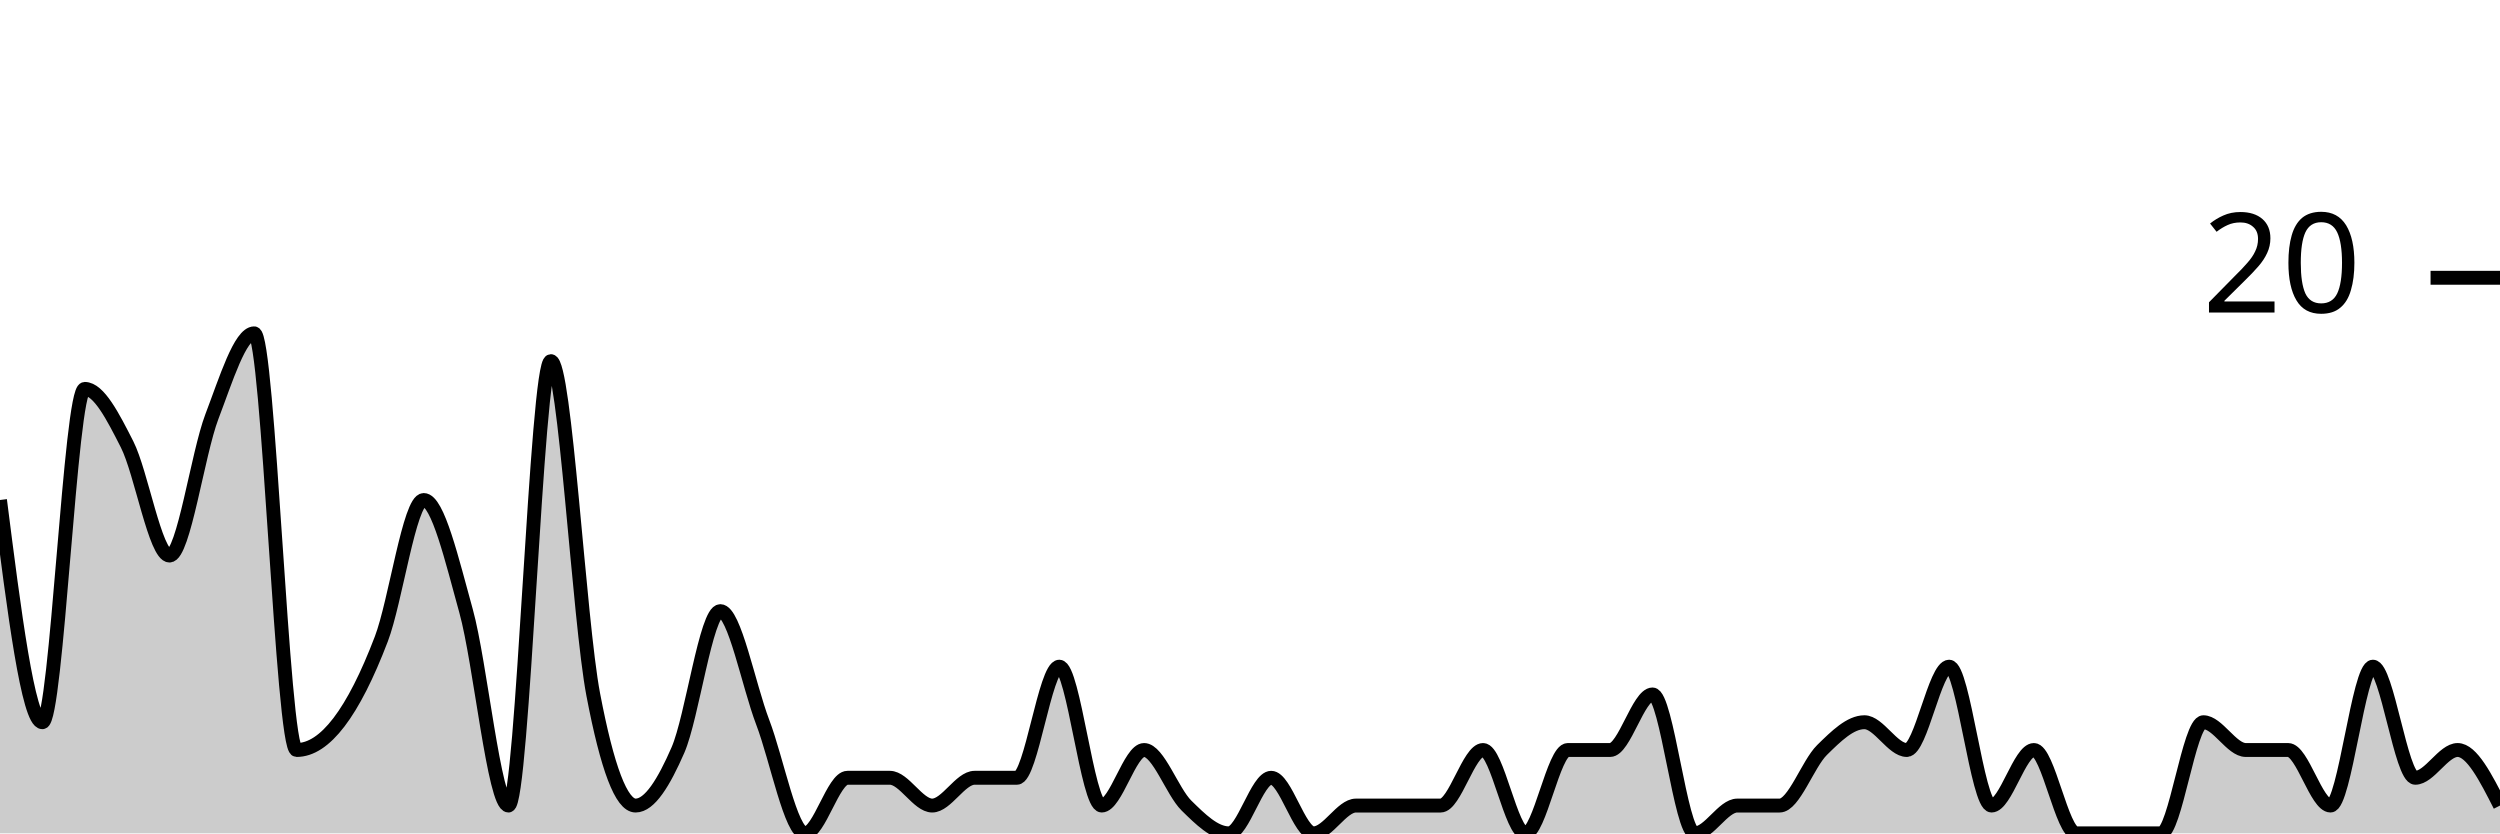
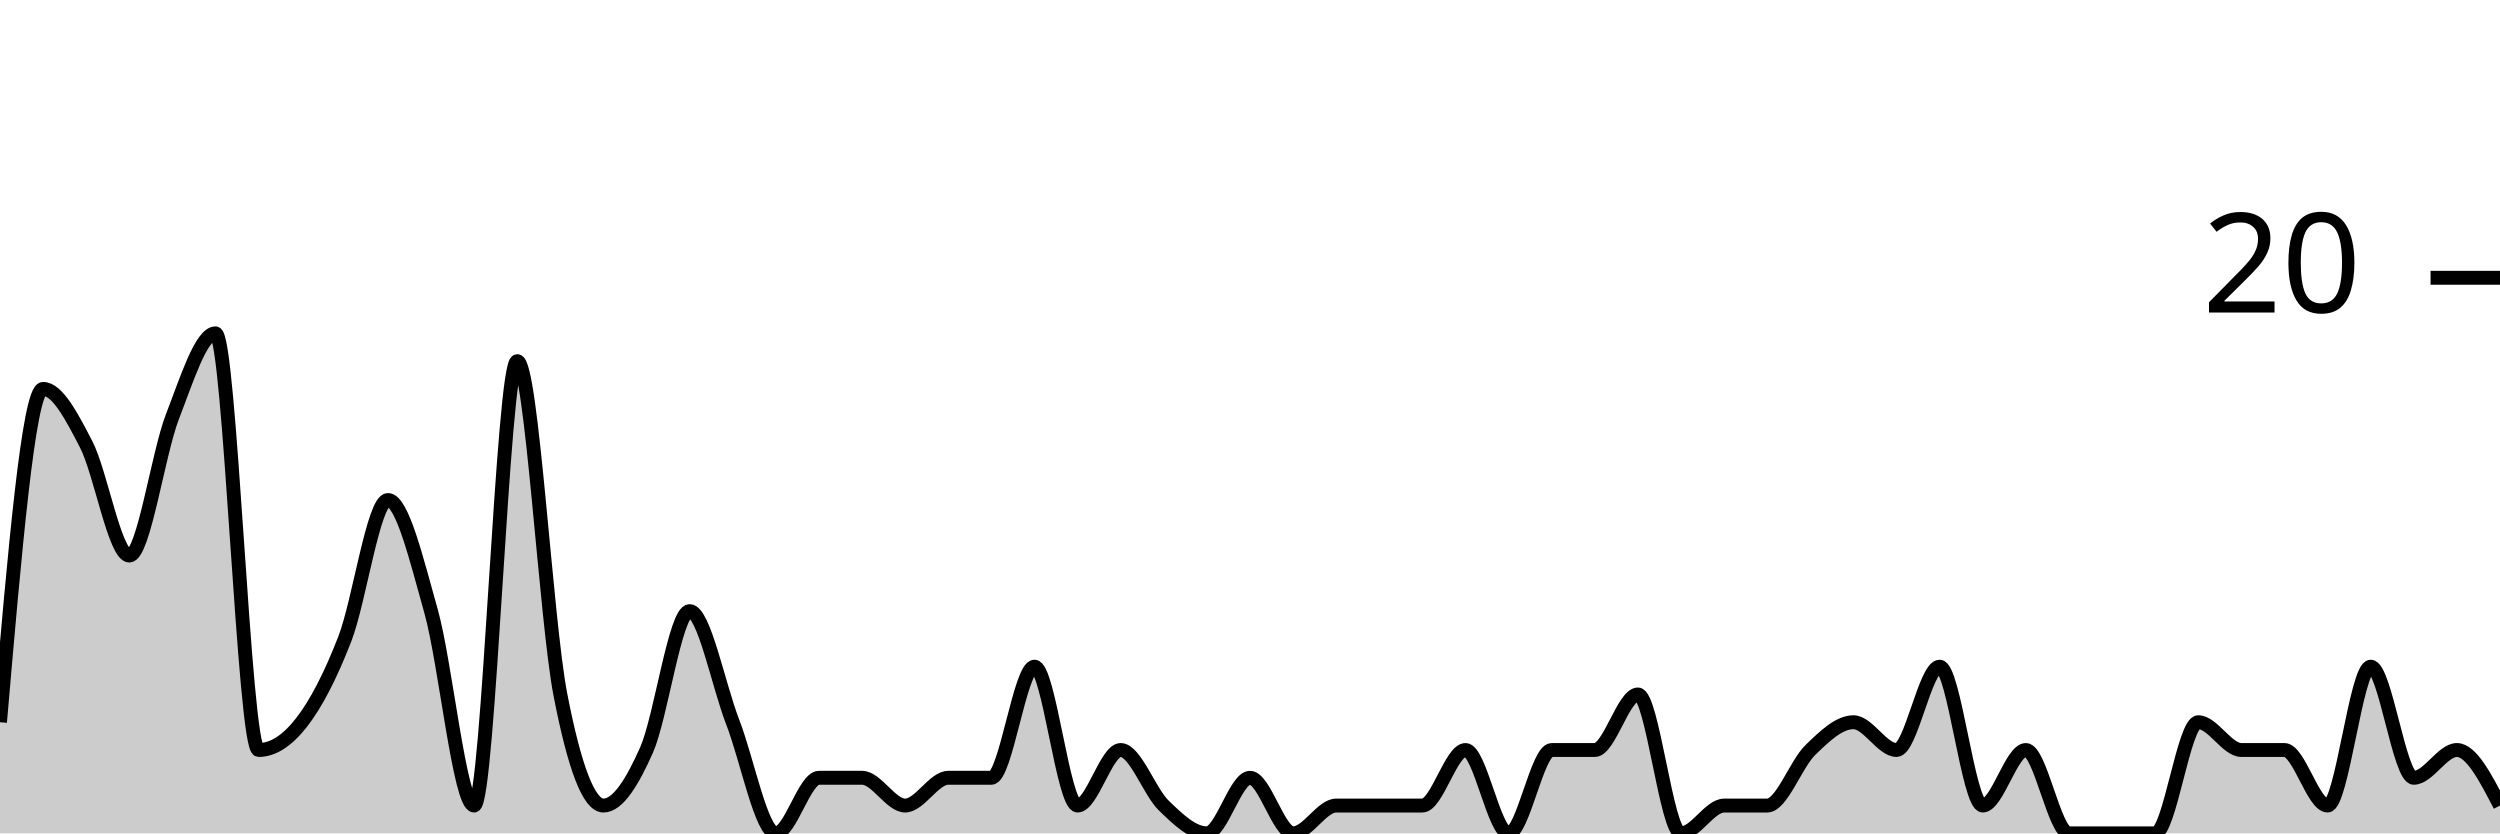
<svg xmlns="http://www.w3.org/2000/svg" viewBox="0 0 180 60">
  <g transform="translate(0,20)">
-     <path class="area" fill="rgba(0, 0, 0, 0.2)" d="M0,16C1.017,24,2.034,32,3.051,32C4.068,32,5.085,8,6.102,8C7.119,8,8.136,10,9.153,12C10.169,14,11.186,20,12.203,20C13.22,20,14.237,12.667,15.254,10C16.271,7.333,17.288,4,18.305,4C19.322,4,20.339,34,21.356,34C22.373,34,23.39,33.333,24.407,32C25.424,30.667,26.441,28.667,27.458,26C28.475,23.333,29.492,16,30.508,16C31.525,16,32.542,20.333,33.559,24C34.576,27.667,35.593,38,36.61,38C37.627,38,38.644,6,39.661,6C40.678,6,41.695,24.667,42.712,30C43.729,35.333,44.746,38,45.763,38C46.78,38,47.797,36.333,48.814,34C49.831,31.667,50.847,24,51.864,24C52.881,24,53.898,29.333,54.915,32C55.932,34.667,56.949,40,57.966,40C58.983,40,60,36,61.017,36C62.034,36,63.051,36,64.068,36C65.085,36,66.102,38,67.119,38C68.136,38,69.153,36,70.169,36C71.186,36,72.203,36,73.22,36C74.237,36,75.254,28,76.271,28C77.288,28,78.305,38,79.322,38C80.339,38,81.356,34,82.373,34C83.39,34,84.407,37,85.424,38C86.441,39,87.458,40,88.475,40C89.492,40,90.508,36,91.525,36C92.542,36,93.559,40,94.576,40C95.593,40,96.61,38,97.627,38C98.644,38,99.661,38,100.678,38C101.695,38,102.712,38,103.729,38C104.746,38,105.763,34,106.78,34C107.797,34,108.814,40,109.831,40C110.847,40,111.864,34,112.881,34C113.898,34,114.915,34,115.932,34C116.949,34,117.966,30,118.983,30C120,30,121.017,40,122.034,40C123.051,40,124.068,38,125.085,38C126.102,38,127.119,38,128.136,38C129.153,38,130.169,35,131.186,34C132.203,33,133.22,32,134.237,32C135.254,32,136.271,34,137.288,34C138.305,34,139.322,28,140.339,28C141.356,28,142.373,38,143.39,38C144.407,38,145.424,34,146.441,34C147.458,34,148.475,40,149.492,40C150.508,40,151.525,40,152.542,40C153.559,40,154.576,40,155.593,40C156.61,40,157.627,32,158.644,32C159.661,32,160.678,34,161.695,34C162.712,34,163.729,34,164.746,34C165.763,34,166.78,38,167.797,38C168.814,38,169.831,28,170.847,28C171.864,28,172.881,36,173.898,36C174.915,36,175.932,34,176.949,34C177.966,34,178.983,36,180,38L180,40C178.983,40,177.966,40,176.949,40C175.932,40,174.915,40,173.898,40C172.881,40,171.864,40,170.847,40C169.831,40,168.814,40,167.797,40C166.78,40,165.763,40,164.746,40C163.729,40,162.712,40,161.695,40C160.678,40,159.661,40,158.644,40C157.627,40,156.61,40,155.593,40C154.576,40,153.559,40,152.542,40C151.525,40,150.508,40,149.492,40C148.475,40,147.458,40,146.441,40C145.424,40,144.407,40,143.39,40C142.373,40,141.356,40,140.339,40C139.322,40,138.305,40,137.288,40C136.271,40,135.254,40,134.237,40C133.22,40,132.203,40,131.186,40C130.169,40,129.153,40,128.136,40C127.119,40,126.102,40,125.085,40C124.068,40,123.051,40,122.034,40C121.017,40,120,40,118.983,40C117.966,40,116.949,40,115.932,40C114.915,40,113.898,40,112.881,40C111.864,40,110.847,40,109.831,40C108.814,40,107.797,40,106.78,40C105.763,40,104.746,40,103.729,40C102.712,40,101.695,40,100.678,40C99.661,40,98.644,40,97.627,40C96.61,40,95.593,40,94.576,40C93.559,40,92.542,40,91.525,40C90.508,40,89.492,40,88.475,40C87.458,40,86.441,40,85.424,40C84.407,40,83.39,40,82.373,40C81.356,40,80.339,40,79.322,40C78.305,40,77.288,40,76.271,40C75.254,40,74.237,40,73.22,40C72.203,40,71.186,40,70.169,40C69.153,40,68.136,40,67.119,40C66.102,40,65.085,40,64.068,40C63.051,40,62.034,40,61.017,40C60,40,58.983,40,57.966,40C56.949,40,55.932,40,54.915,40C53.898,40,52.881,40,51.864,40C50.847,40,49.831,40,48.814,40C47.797,40,46.78,40,45.763,40C44.746,40,43.729,40,42.712,40C41.695,40,40.678,40,39.661,40C38.644,40,37.627,40,36.61,40C35.593,40,34.576,40,33.559,40C32.542,40,31.525,40,30.508,40C29.492,40,28.475,40,27.458,40C26.441,40,25.424,40,24.407,40C23.39,40,22.373,40,21.356,40C20.339,40,19.322,40,18.305,40C17.288,40,16.271,40,15.254,40C14.237,40,13.22,40,12.203,40C11.186,40,10.169,40,9.153,40C8.136,40,7.119,40,6.102,40C5.085,40,4.068,40,3.051,40C2.034,40,1.017,40,0,40Z" />
-     <path class="line" stroke="black" fill="none" d="M0,16C1.017,24,2.034,32,3.051,32C4.068,32,5.085,8,6.102,8C7.119,8,8.136,10,9.153,12C10.169,14,11.186,20,12.203,20C13.22,20,14.237,12.667,15.254,10C16.271,7.333,17.288,4,18.305,4C19.322,4,20.339,34,21.356,34C22.373,34,23.39,33.333,24.407,32C25.424,30.667,26.441,28.667,27.458,26C28.475,23.333,29.492,16,30.508,16C31.525,16,32.542,20.333,33.559,24C34.576,27.667,35.593,38,36.61,38C37.627,38,38.644,6,39.661,6C40.678,6,41.695,24.667,42.712,30C43.729,35.333,44.746,38,45.763,38C46.78,38,47.797,36.333,48.814,34C49.831,31.667,50.847,24,51.864,24C52.881,24,53.898,29.333,54.915,32C55.932,34.667,56.949,40,57.966,40C58.983,40,60,36,61.017,36C62.034,36,63.051,36,64.068,36C65.085,36,66.102,38,67.119,38C68.136,38,69.153,36,70.169,36C71.186,36,72.203,36,73.22,36C74.237,36,75.254,28,76.271,28C77.288,28,78.305,38,79.322,38C80.339,38,81.356,34,82.373,34C83.39,34,84.407,37,85.424,38C86.441,39,87.458,40,88.475,40C89.492,40,90.508,36,91.525,36C92.542,36,93.559,40,94.576,40C95.593,40,96.61,38,97.627,38C98.644,38,99.661,38,100.678,38C101.695,38,102.712,38,103.729,38C104.746,38,105.763,34,106.78,34C107.797,34,108.814,40,109.831,40C110.847,40,111.864,34,112.881,34C113.898,34,114.915,34,115.932,34C116.949,34,117.966,30,118.983,30C120,30,121.017,40,122.034,40C123.051,40,124.068,38,125.085,38C126.102,38,127.119,38,128.136,38C129.153,38,130.169,35,131.186,34C132.203,33,133.22,32,134.237,32C135.254,32,136.271,34,137.288,34C138.305,34,139.322,28,140.339,28C141.356,28,142.373,38,143.39,38C144.407,38,145.424,34,146.441,34C147.458,34,148.475,40,149.492,40C150.508,40,151.525,40,152.542,40C153.559,40,154.576,40,155.593,40C156.61,40,157.627,32,158.644,32C159.661,32,160.678,34,161.695,34C162.712,34,163.729,34,164.746,34C165.763,34,166.78,38,167.797,38C168.814,38,169.831,28,170.847,28C171.864,28,172.881,36,173.898,36C174.915,36,175.932,34,176.949,34C177.966,34,178.983,36,180,38" />
+     <path class="area" fill="rgba(0, 0, 0, 0.2)" d="M0,32C1.034,20,2.069,8,3.103,8C4.138,8,5.172,10,6.207,12C7.241,14,8.276,20,9.31,20C10.345,20,11.379,12.667,12.414,10C13.448,7.333,14.483,4,15.517,4C16.552,4,17.586,34,18.621,34C19.655,34,20.69,33.333,21.724,32C22.759,30.667,23.793,28.667,24.828,26C25.862,23.333,26.897,16,27.931,16C28.966,16,30,20.333,31.034,24C32.069,27.667,33.103,38,34.138,38C35.172,38,36.207,6,37.241,6C38.276,6,39.31,24.667,40.345,30C41.379,35.333,42.414,38,43.448,38C44.483,38,45.517,36.333,46.552,34C47.586,31.667,48.621,24,49.655,24C50.69,24,51.724,29.333,52.759,32C53.793,34.667,54.828,40,55.862,40C56.897,40,57.931,36,58.966,36C60,36,61.034,36,62.069,36C63.103,36,64.138,38,65.172,38C66.207,38,67.241,36,68.276,36C69.31,36,70.345,36,71.379,36C72.414,36,73.448,28,74.483,28C75.517,28,76.552,38,77.586,38C78.621,38,79.655,34,80.69,34C81.724,34,82.759,37,83.793,38C84.828,39,85.862,40,86.897,40C87.931,40,88.966,36,90,36C91.034,36,92.069,40,93.103,40C94.138,40,95.172,38,96.207,38C97.241,38,98.276,38,99.31,38C100.345,38,101.379,38,102.414,38C103.448,38,104.483,34,105.517,34C106.552,34,107.586,40,108.621,40C109.655,40,110.69,34,111.724,34C112.759,34,113.793,34,114.828,34C115.862,34,116.897,30,117.931,30C118.966,30,120,40,121.034,40C122.069,40,123.103,38,124.138,38C125.172,38,126.207,38,127.241,38C128.276,38,129.31,35,130.345,34C131.379,33,132.414,32,133.448,32C134.483,32,135.517,34,136.552,34C137.586,34,138.621,28,139.655,28C140.69,28,141.724,38,142.759,38C143.793,38,144.828,34,145.862,34C146.897,34,147.931,40,148.966,40C150,40,151.034,40,152.069,40C153.103,40,154.138,40,155.172,40C156.207,40,157.241,32,158.276,32C159.31,32,160.345,34,161.379,34C162.414,34,163.448,34,164.483,34C165.517,34,166.552,38,167.586,38C168.621,38,169.655,28,170.69,28C171.724,28,172.759,36,173.793,36C174.828,36,175.862,34,176.897,34C177.931,34,178.966,36,180,38L180,40C178.966,40,177.931,40,176.897,40C175.862,40,174.828,40,173.793,40C172.759,40,171.724,40,170.69,40C169.655,40,168.621,40,167.586,40C166.552,40,165.517,40,164.483,40C163.448,40,162.414,40,161.379,40C160.345,40,159.31,40,158.276,40C157.241,40,156.207,40,155.172,40C154.138,40,153.103,40,152.069,40C151.034,40,150,40,148.966,40C147.931,40,146.897,40,145.862,40C144.828,40,143.793,40,142.759,40C141.724,40,140.69,40,139.655,40C138.621,40,137.586,40,136.552,40C135.517,40,134.483,40,133.448,40C132.414,40,131.379,40,130.345,40C129.31,40,128.276,40,127.241,40C126.207,40,125.172,40,124.138,40C123.103,40,122.069,40,121.034,40C120,40,118.966,40,117.931,40C116.897,40,115.862,40,114.828,40C113.793,40,112.759,40,111.724,40C110.69,40,109.655,40,108.621,40C107.586,40,106.552,40,105.517,40C104.483,40,103.448,40,102.414,40C101.379,40,100.345,40,99.31,40C98.276,40,97.241,40,96.207,40C95.172,40,94.138,40,93.103,40C92.069,40,91.034,40,90,40C88.966,40,87.931,40,86.897,40C85.862,40,84.828,40,83.793,40C82.759,40,81.724,40,80.69,40C79.655,40,78.621,40,77.586,40C76.552,40,75.517,40,74.483,40C73.448,40,72.414,40,71.379,40C70.345,40,69.31,40,68.276,40C67.241,40,66.207,40,65.172,40C64.138,40,63.103,40,62.069,40C61.034,40,60,40,58.966,40C57.931,40,56.897,40,55.862,40C54.828,40,53.793,40,52.759,40C51.724,40,50.69,40,49.655,40C48.621,40,47.586,40,46.552,40C45.517,40,44.483,40,43.448,40C42.414,40,41.379,40,40.345,40C39.31,40,38.276,40,37.241,40C36.207,40,35.172,40,34.138,40C33.103,40,32.069,40,31.034,40C30,40,28.966,40,27.931,40C26.897,40,25.862,40,24.828,40C23.793,40,22.759,40,21.724,40C20.69,40,19.655,40,18.621,40C17.586,40,16.552,40,15.517,40C14.483,40,13.448,40,12.414,40C11.379,40,10.345,40,9.31,40C8.276,40,7.241,40,6.207,40C5.172,40,4.138,40,3.103,40C2.069,40,1.034,40,0,40Z" />
+     <path class="line" stroke="black" fill="none" d="M0,32C1.034,20,2.069,8,3.103,8C4.138,8,5.172,10,6.207,12C7.241,14,8.276,20,9.31,20C10.345,20,11.379,12.667,12.414,10C13.448,7.333,14.483,4,15.517,4C16.552,4,17.586,34,18.621,34C19.655,34,20.69,33.333,21.724,32C22.759,30.667,23.793,28.667,24.828,26C25.862,23.333,26.897,16,27.931,16C28.966,16,30,20.333,31.034,24C32.069,27.667,33.103,38,34.138,38C35.172,38,36.207,6,37.241,6C38.276,6,39.31,24.667,40.345,30C41.379,35.333,42.414,38,43.448,38C44.483,38,45.517,36.333,46.552,34C47.586,31.667,48.621,24,49.655,24C50.69,24,51.724,29.333,52.759,32C53.793,34.667,54.828,40,55.862,40C56.897,40,57.931,36,58.966,36C60,36,61.034,36,62.069,36C63.103,36,64.138,38,65.172,38C66.207,38,67.241,36,68.276,36C69.31,36,70.345,36,71.379,36C72.414,36,73.448,28,74.483,28C75.517,28,76.552,38,77.586,38C78.621,38,79.655,34,80.69,34C81.724,34,82.759,37,83.793,38C84.828,39,85.862,40,86.897,40C87.931,40,88.966,36,90,36C91.034,36,92.069,40,93.103,40C94.138,40,95.172,38,96.207,38C97.241,38,98.276,38,99.31,38C100.345,38,101.379,38,102.414,38C103.448,38,104.483,34,105.517,34C106.552,34,107.586,40,108.621,40C109.655,40,110.69,34,111.724,34C112.759,34,113.793,34,114.828,34C115.862,34,116.897,30,117.931,30C118.966,30,120,40,121.034,40C122.069,40,123.103,38,124.138,38C125.172,38,126.207,38,127.241,38C128.276,38,129.31,35,130.345,34C131.379,33,132.414,32,133.448,32C134.483,32,135.517,34,136.552,34C137.586,34,138.621,28,139.655,28C140.69,28,141.724,38,142.759,38C143.793,38,144.828,34,145.862,34C146.897,34,147.931,40,148.966,40C150,40,151.034,40,152.069,40C153.103,40,154.138,40,155.172,40C156.207,40,157.241,32,158.276,32C159.31,32,160.345,34,161.379,34C162.414,34,163.448,34,164.483,34C165.517,34,166.552,38,167.586,38C168.621,38,169.655,28,170.69,28C171.724,28,172.759,36,173.793,36C174.828,36,175.862,34,176.897,34C177.931,34,178.966,36,180,38" />
    <path class="axis-ceiling" stroke-width="1" stroke="black" fill="none" d="M175,0L180,0" />
    <text class="axis-ceiling-label" font-family="sans-serif" text-anchor="end" font-size="10px" x="170" y="2.5">20</text>
  </g>
</svg>
